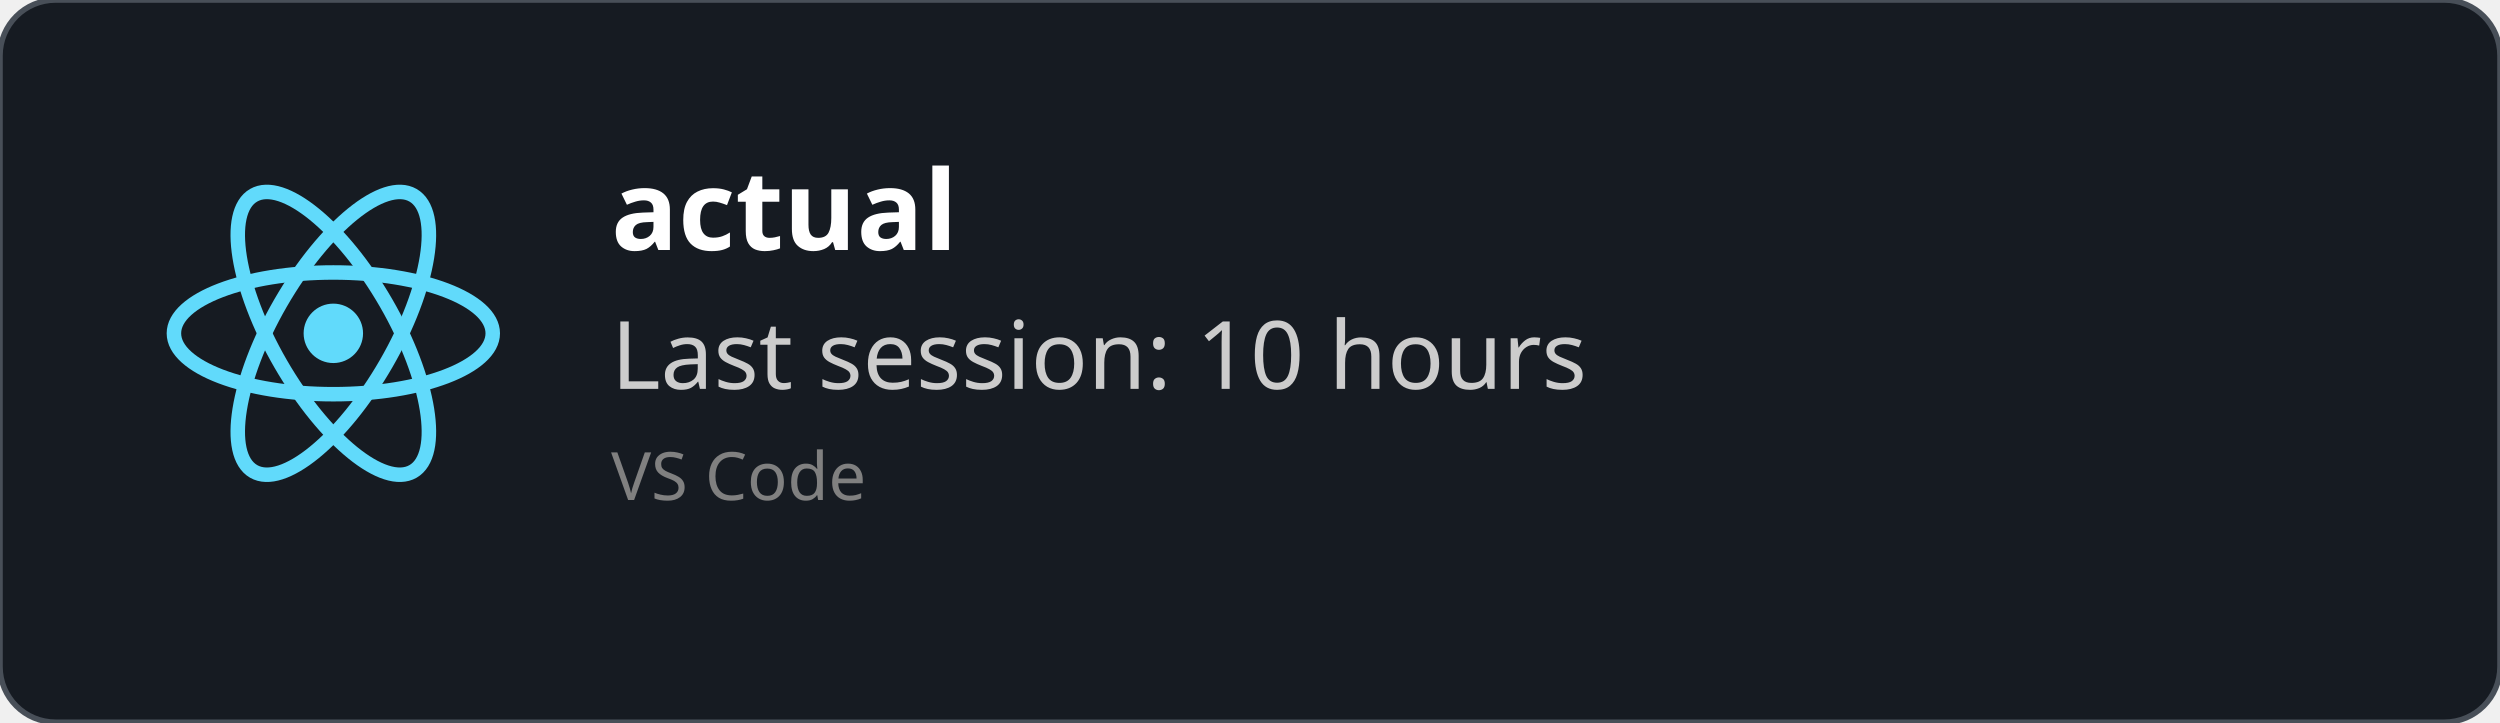
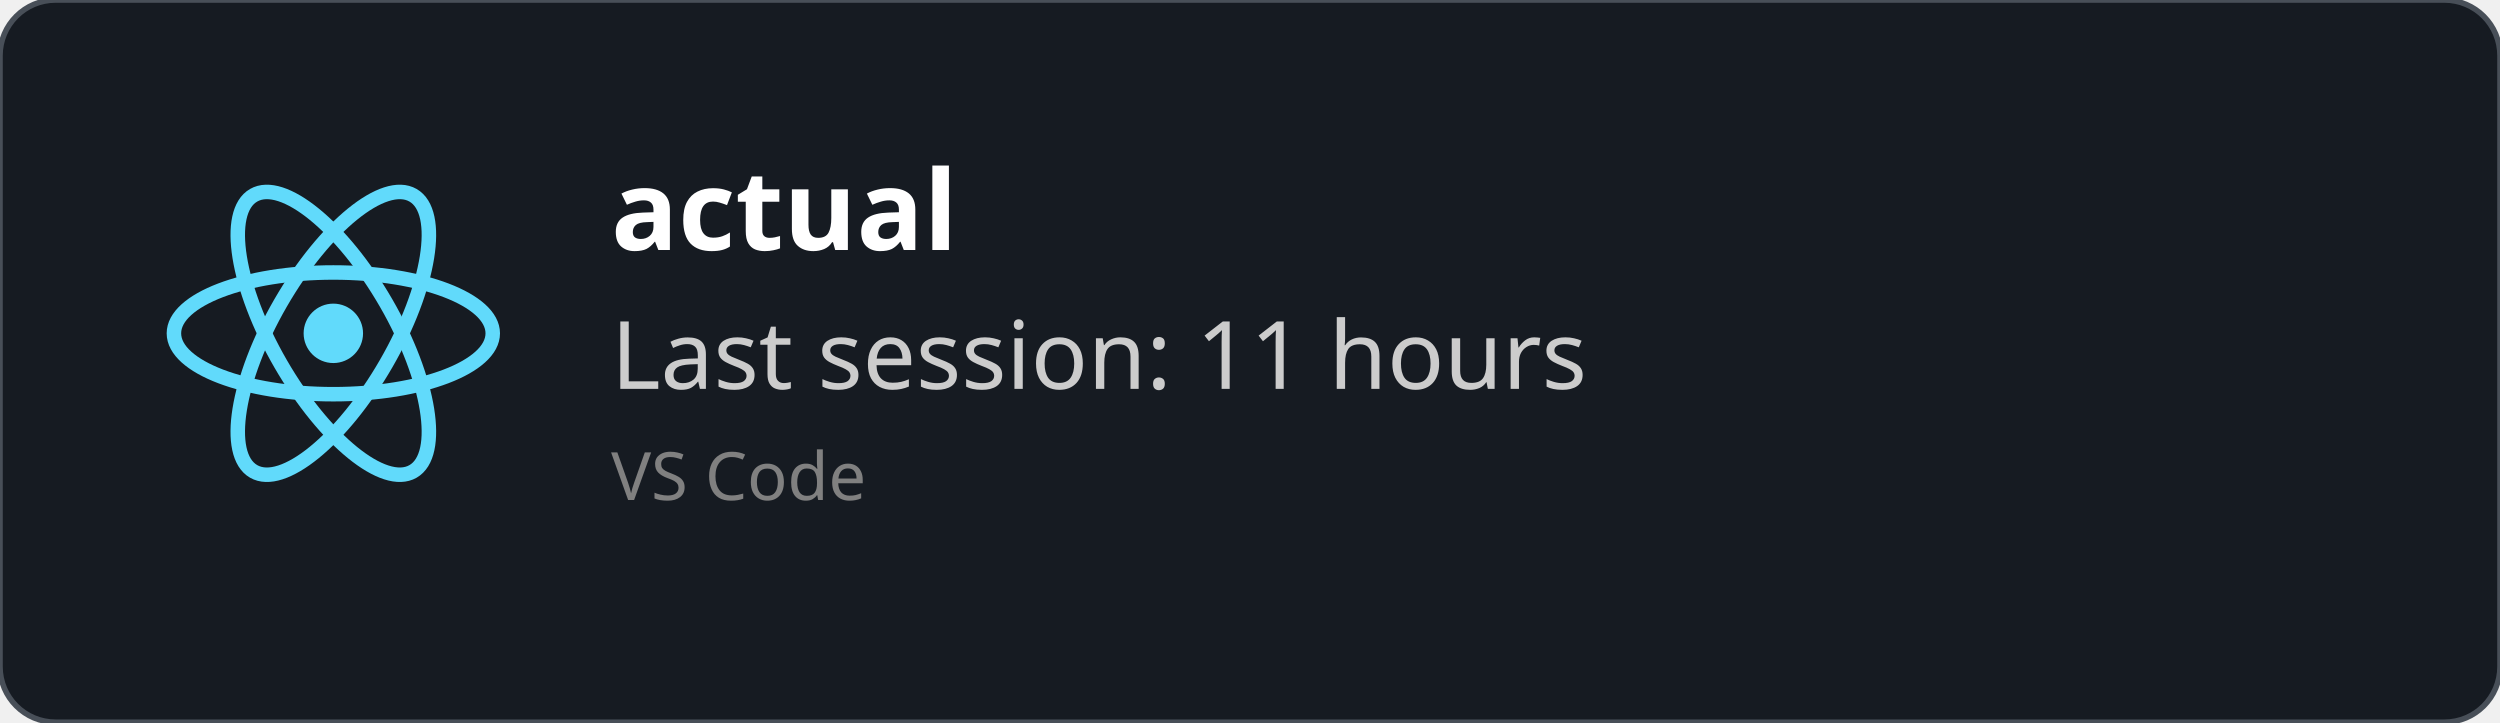
<svg xmlns="http://www.w3.org/2000/svg" width="450" height="130" viewBox="0 0 450 130" fill="none" role="img">
  <style>
    *{
        font-family: 'Segoe UI', Ubuntu, monospace
    }
    </style>
  <defs>
    <clipPath id="horizontalClip" x="20" y="20" width="500" height="200">
      <rect x="90" y="20" width="300" height="50" />
    </clipPath>
  </defs>
  <rect width="450" height="130" fill="rgba(22,27,34)" stroke="#484f58" stroke-width="1" fill-opacity="1" stroke-opacity="1" x="0" y="0" rx="10px" ry="10px">
    </rect>
  <svg height="60" width="60" x="30" y="30" viewBox="-11.5 -10.232 23 20.463">
    <circle cx="0" cy="0" r="2.05" fill="#61dafb" />
    <g stroke="#61dafb" stroke-width="1" fill="none">
      <ellipse rx="11" ry="4.2" />
      <ellipse rx="11" ry="4.2" transform="rotate(60)" />
      <ellipse rx="11" ry="4.2" transform="rotate(120)" />
    </g>
  </svg>
  <text x="110" y="45" font-size="20" clip-path="url(#horizontalClip)" font-weight="bold" font-family="Ubuntu" fill="white">
    actual
    </text>
  <text x="110" y="70" font-size="17px" font-family="Ubuntu" fill="#ccc">
-     Last session: 10 hours
+     Last session: 11 hours
    </text>
  <text x="110" y="90" font-size="12px" font-family="Ubuntu" fill="grey">
    VS Code
    </text>
</svg>
